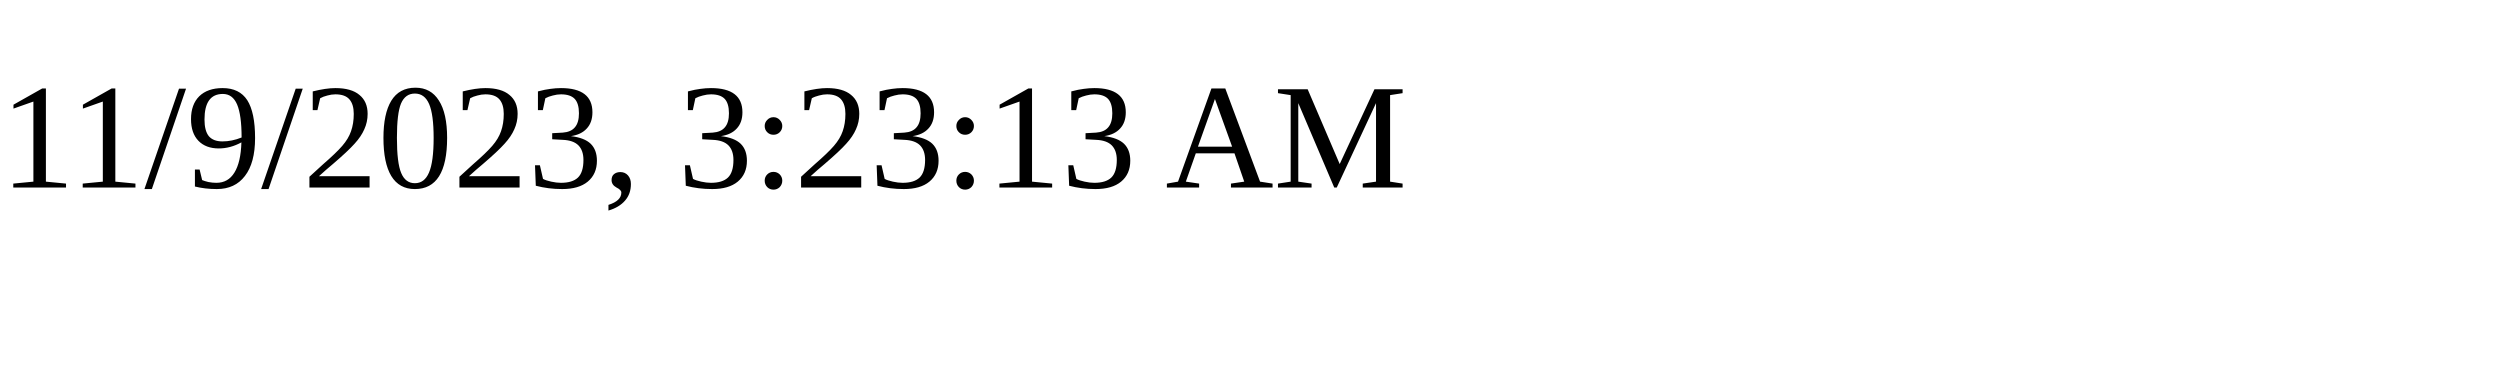
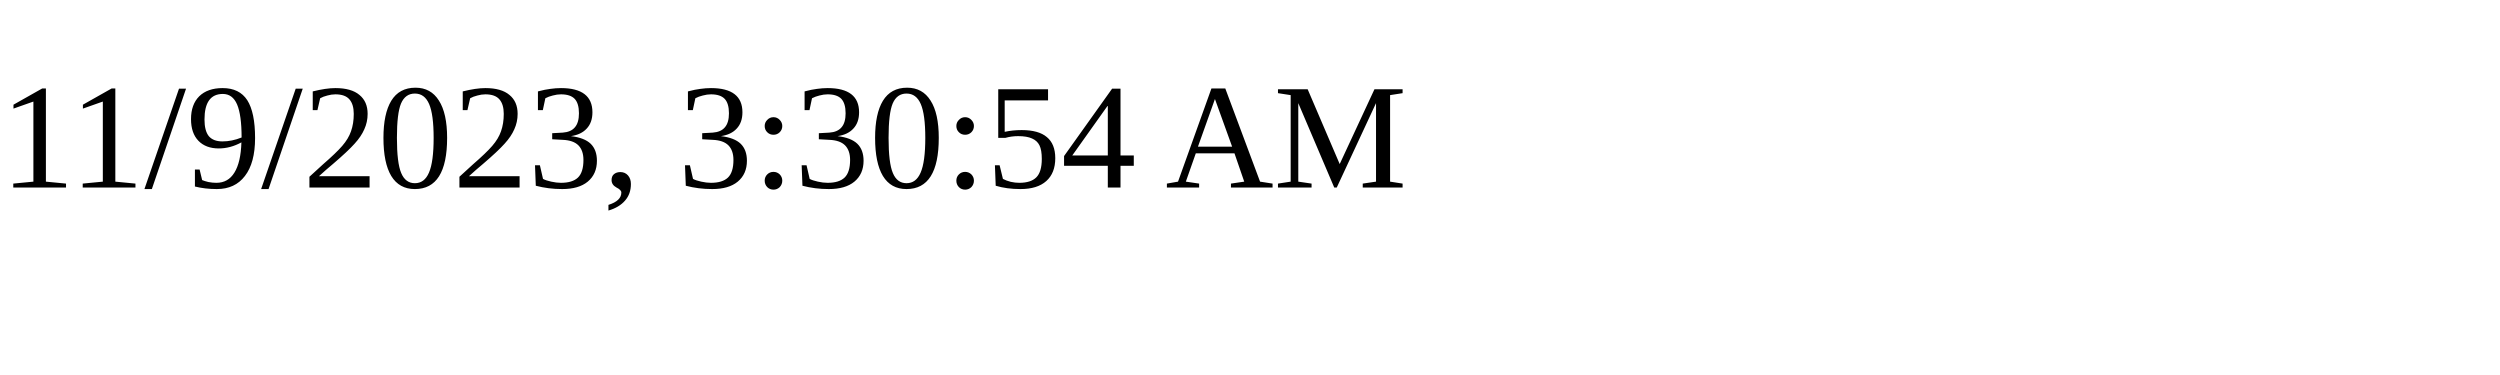
<svg xmlns="http://www.w3.org/2000/svg" height="30" width="200">
-   <text x="0" y="15">11/9/2023, 3:23:13 AM</text>
+   <text x="0" y="15">11/9/2023, 3:30:54 AM</text>
</svg>
